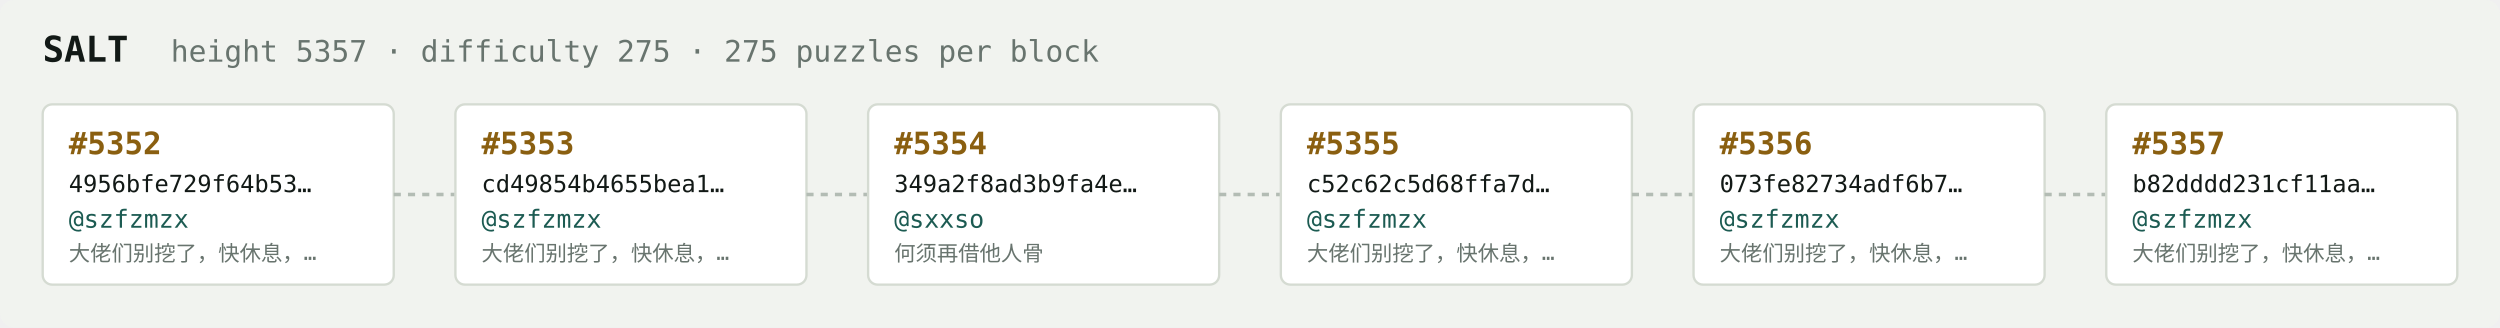
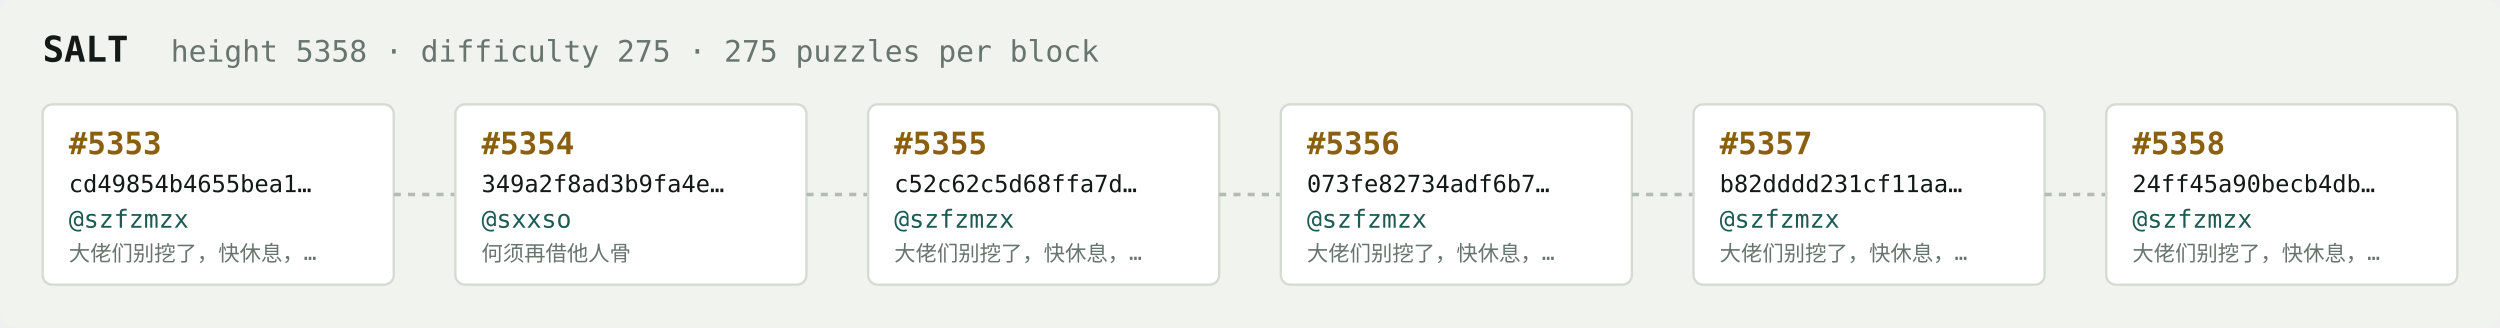
<svg xmlns="http://www.w3.org/2000/svg" width="1054" height="138" viewBox="0 0 1054 138" font-family="ui-monospace,SFMono-Regular,Menlo,monospace">
  <rect fill="#f1f3ef" width="1054" height="138" rx="6" />
  <text x="18" y="26" fill="#121916" font-size="15" font-weight="700">SALT</text>
-   <text x="72" y="26" fill="#68746e" font-size="12.5">height 5357 · difficulty 275 · 275 puzzles per block</text>
+   <text x="72" y="26" fill="#68746e" font-size="12.5">height 5358 · difficulty 275 · 275 puzzles per block</text>
  <rect x="18" y="44" width="148" height="76" rx="4" fill="#ffffff" stroke="#d5dbd2" stroke-width="1" />
-   <text x="29" y="65" fill="#8a5f10" font-size="13" font-weight="700">#5352</text>
-   <text x="29" y="81" fill="#121916" font-size="10">4956bfe729f64b53…</text>
+   <text x="29" y="65" fill="#8a5f10" font-size="13" font-weight="700">#5353</text>
+   <text x="29" y="81" fill="#121916" font-size="10">cd49854b4655bea1…</text>
  <text x="29" y="96" fill="#1c5b52" font-size="10.5">@szfzmzx</text>
  <text x="29" y="110" fill="#68746e" font-size="9">大佬们别挖了，快休息，…</text>
  <line x1="166" y1="82.0" x2="192" y2="82.0" stroke="#b3bcb4" stroke-width="1.5" stroke-dasharray="3 3" />
  <rect x="192" y="44" width="148" height="76" rx="4" fill="#ffffff" stroke="#d5dbd2" stroke-width="1" />
-   <text x="203" y="65" fill="#8a5f10" font-size="13" font-weight="700">#5353</text>
-   <text x="203" y="81" fill="#121916" font-size="10">cd49854b4655bea1…</text>
-   <text x="203" y="96" fill="#1c5b52" font-size="10.5">@szfzmzx</text>
-   <text x="203" y="110" fill="#68746e" font-size="9">大佬们别挖了，快休息，…</text>
+   <text x="203" y="65" fill="#8a5f10" font-size="13" font-weight="700">#5354</text>
+   <text x="203" y="81" fill="#121916" font-size="10">349a2f8ad3b9fa4e…</text>
+   <text x="203" y="96" fill="#1c5b52" font-size="10.5">@sxxso</text>
+   <text x="203" y="110" fill="#68746e" font-size="9">何须再借他人骨</text>
  <line x1="340" y1="82.0" x2="366" y2="82.0" stroke="#b3bcb4" stroke-width="1.5" stroke-dasharray="3 3" />
  <rect x="366" y="44" width="148" height="76" rx="4" fill="#ffffff" stroke="#d5dbd2" stroke-width="1" />
-   <text x="377" y="65" fill="#8a5f10" font-size="13" font-weight="700">#5354</text>
-   <text x="377" y="81" fill="#121916" font-size="10">349a2f8ad3b9fa4e…</text>
-   <text x="377" y="96" fill="#1c5b52" font-size="10.5">@sxxso</text>
-   <text x="377" y="110" fill="#68746e" font-size="9">何须再借他人骨</text>
+   <text x="377" y="65" fill="#8a5f10" font-size="13" font-weight="700">#5355</text>
+   <text x="377" y="81" fill="#121916" font-size="10">c52c62c5d68ffa7d…</text>
+   <text x="377" y="96" fill="#1c5b52" font-size="10.5">@szfzmzx</text>
+   <text x="377" y="110" fill="#68746e" font-size="9">大佬们别挖了，快休息，…</text>
  <line x1="514" y1="82.0" x2="540" y2="82.0" stroke="#b3bcb4" stroke-width="1.5" stroke-dasharray="3 3" />
  <rect x="540" y="44" width="148" height="76" rx="4" fill="#ffffff" stroke="#d5dbd2" stroke-width="1" />
-   <text x="551" y="65" fill="#8a5f10" font-size="13" font-weight="700">#5355</text>
-   <text x="551" y="81" fill="#121916" font-size="10">c52c62c5d68ffa7d…</text>
+   <text x="551" y="65" fill="#8a5f10" font-size="13" font-weight="700">#5356</text>
+   <text x="551" y="81" fill="#121916" font-size="10">073fe82734adf6b7…</text>
  <text x="551" y="96" fill="#1c5b52" font-size="10.5">@szfzmzx</text>
  <text x="551" y="110" fill="#68746e" font-size="9">大佬们别挖了，快休息，…</text>
  <line x1="688" y1="82.0" x2="714" y2="82.0" stroke="#b3bcb4" stroke-width="1.5" stroke-dasharray="3 3" />
  <rect x="714" y="44" width="148" height="76" rx="4" fill="#ffffff" stroke="#d5dbd2" stroke-width="1" />
-   <text x="725" y="65" fill="#8a5f10" font-size="13" font-weight="700">#5356</text>
-   <text x="725" y="81" fill="#121916" font-size="10">073fe82734adf6b7…</text>
+   <text x="725" y="65" fill="#8a5f10" font-size="13" font-weight="700">#5357</text>
+   <text x="725" y="81" fill="#121916" font-size="10">b82dddd231cf11aa…</text>
  <text x="725" y="96" fill="#1c5b52" font-size="10.5">@szfzmzx</text>
  <text x="725" y="110" fill="#68746e" font-size="9">大佬们别挖了，快休息，…</text>
  <line x1="862" y1="82.0" x2="888" y2="82.0" stroke="#b3bcb4" stroke-width="1.5" stroke-dasharray="3 3" />
  <rect x="888" y="44" width="148" height="76" rx="4" fill="#ffffff" stroke="#d5dbd2" stroke-width="1" />
-   <text x="899" y="65" fill="#8a5f10" font-size="13" font-weight="700">#5357</text>
-   <text x="899" y="81" fill="#121916" font-size="10">b82dddd231cf11aa…</text>
+   <text x="899" y="65" fill="#8a5f10" font-size="13" font-weight="700">#5358</text>
+   <text x="899" y="81" fill="#121916" font-size="10">24ff45a90becb4db…</text>
  <text x="899" y="96" fill="#1c5b52" font-size="10.5">@szfzmzx</text>
  <text x="899" y="110" fill="#68746e" font-size="9">大佬们别挖了，快休息，…</text>
</svg>
